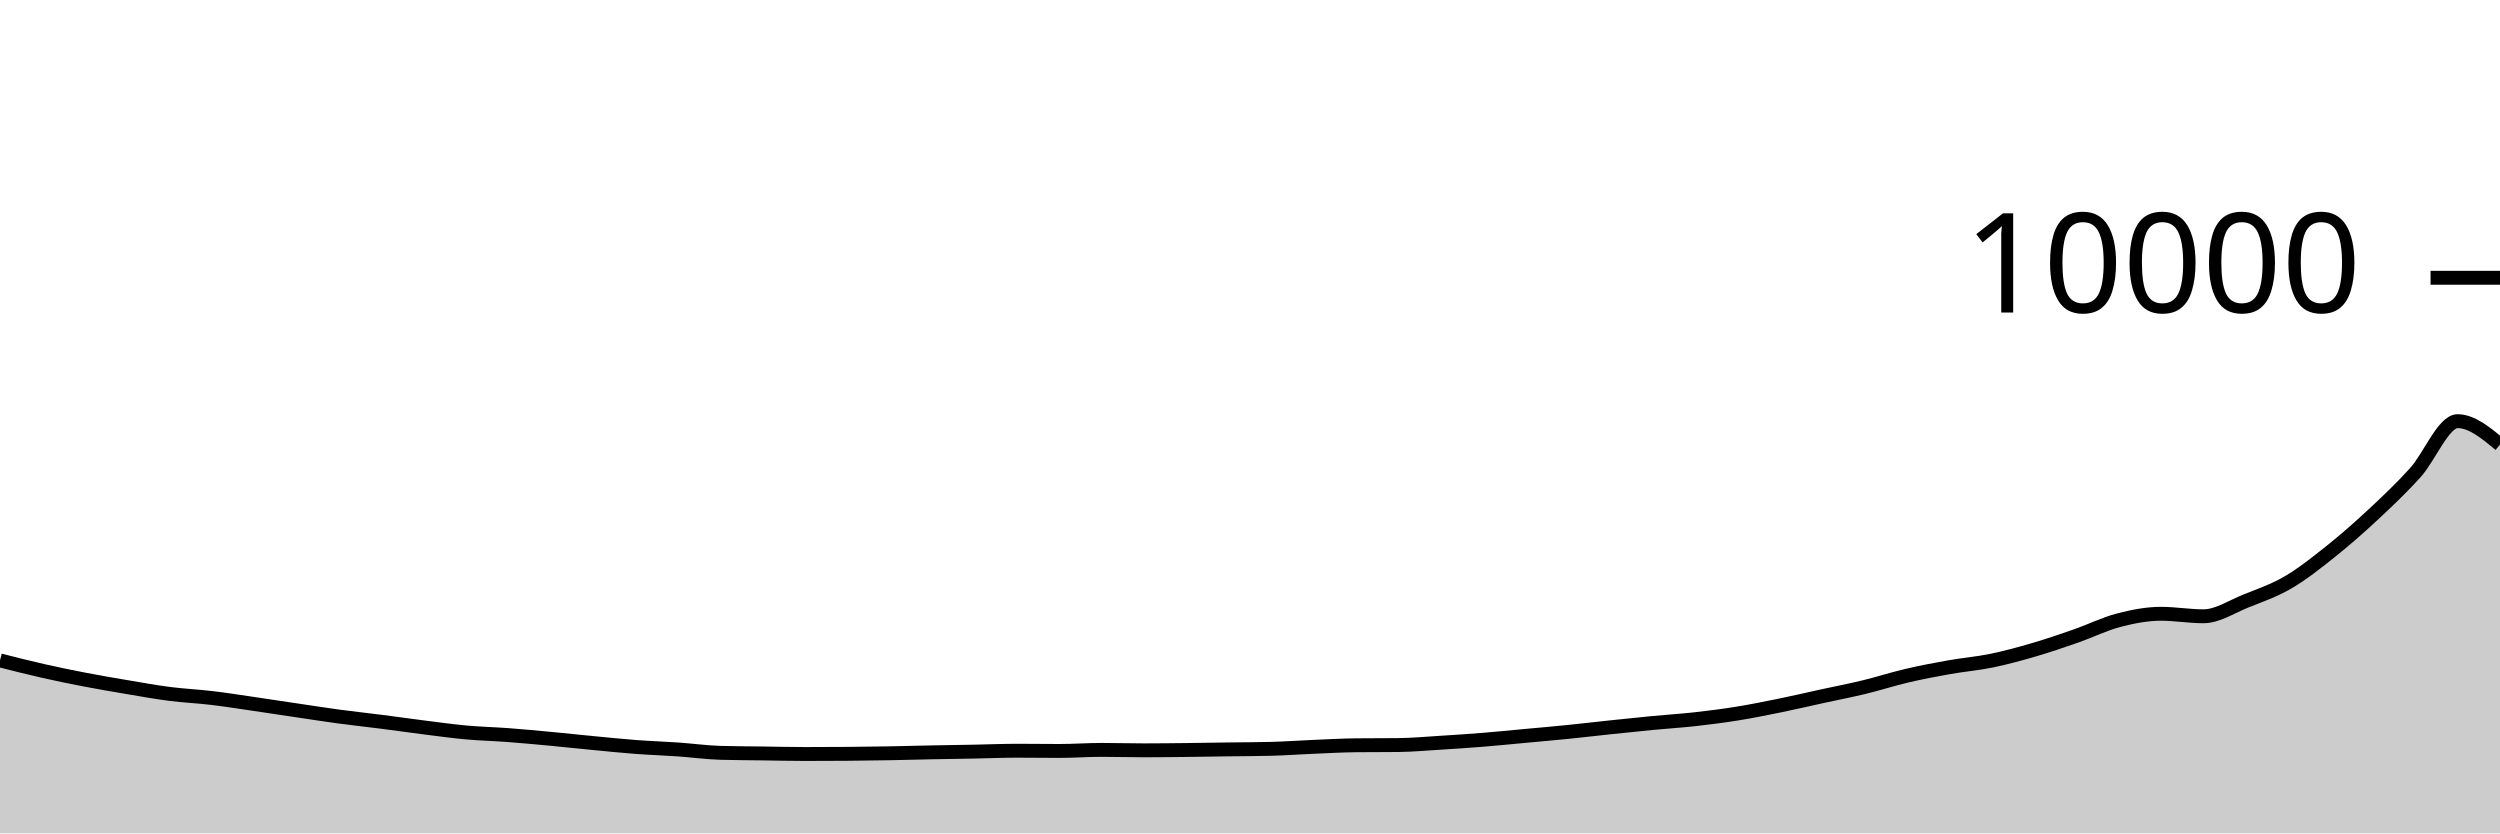
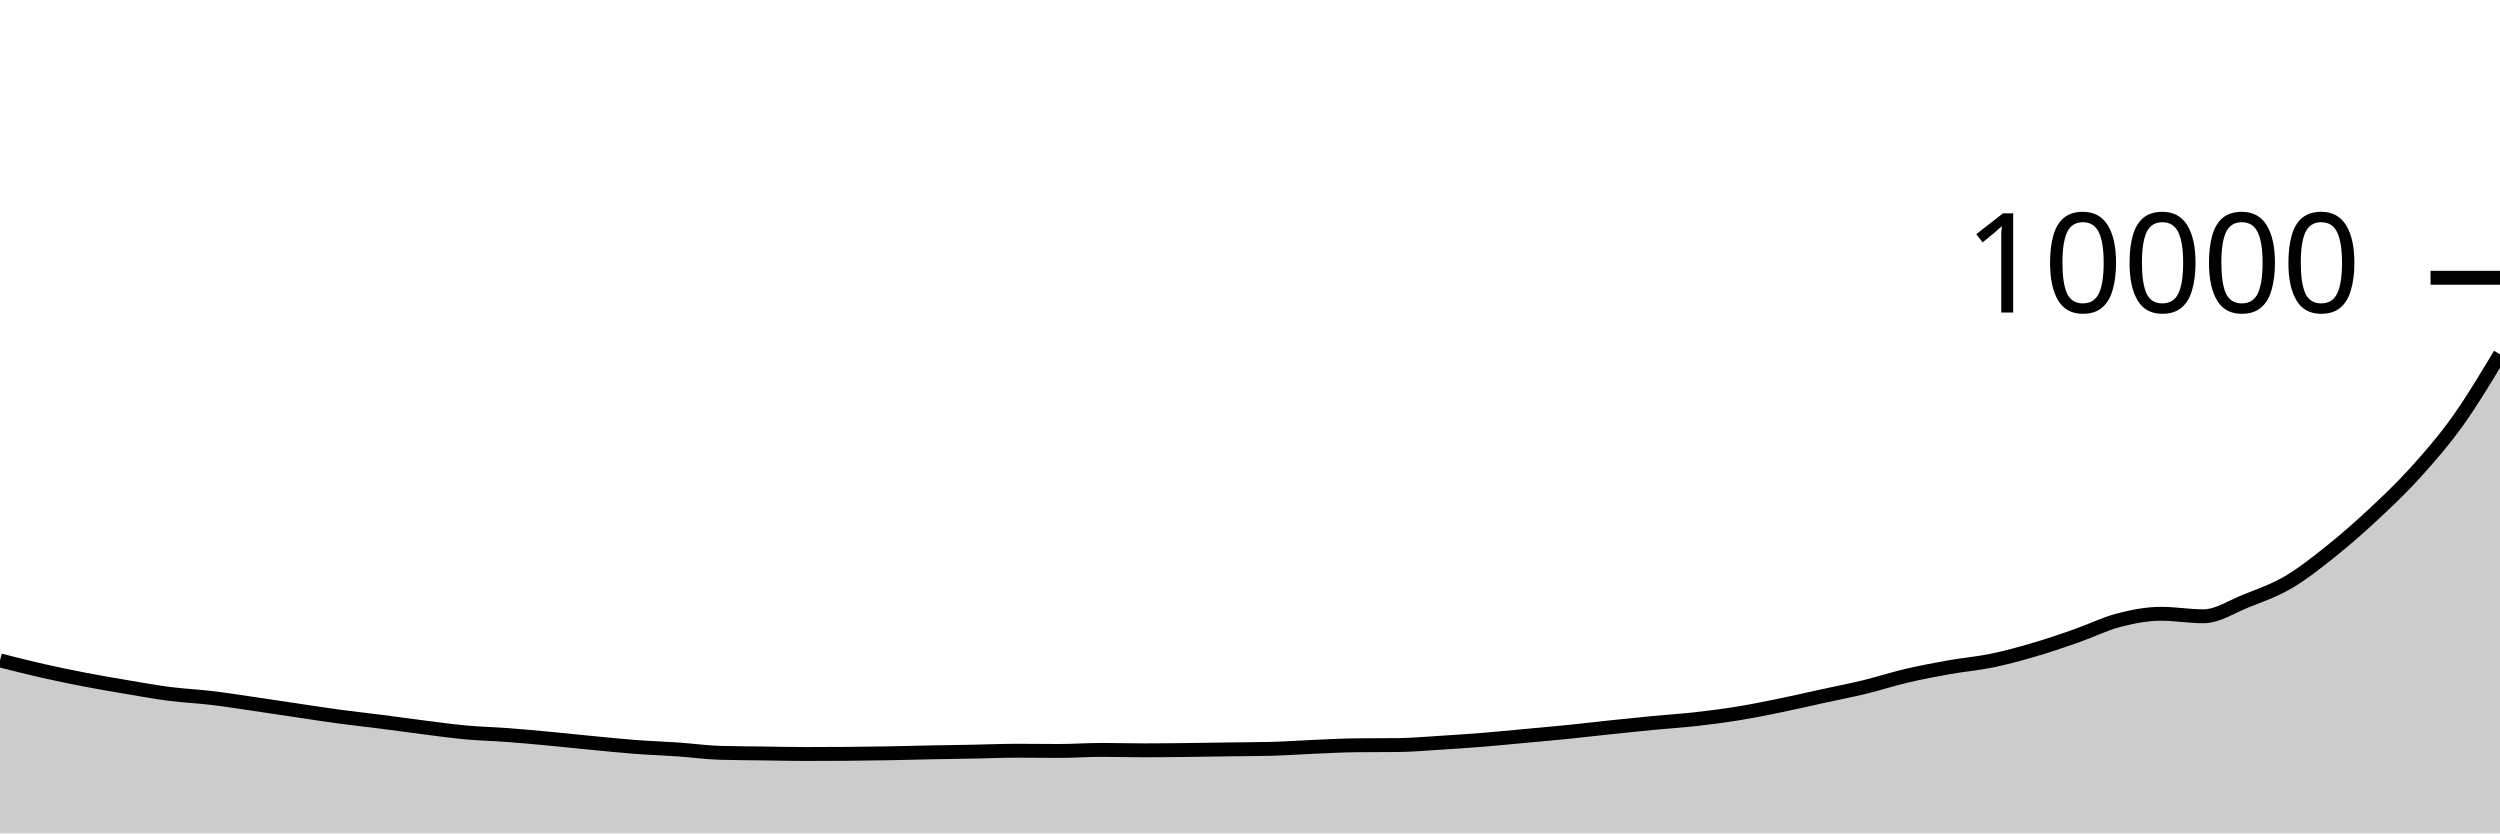
<svg xmlns="http://www.w3.org/2000/svg" viewBox="0 0 180 60">
  <g transform="translate(0,20)">
-     <path class="area" fill="rgba(0, 0, 0, 0.2)" d="M0,27.548C1.017,27.807,2.034,28.065,3.051,28.296C4.068,28.527,5.085,28.736,6.102,28.932C7.119,29.128,8.136,29.301,9.153,29.472C10.169,29.643,11.186,29.829,12.203,29.96C13.22,30.091,14.237,30.135,15.254,30.256C16.271,30.377,17.288,30.54,18.305,30.688C19.322,30.836,20.339,30.993,21.356,31.144C22.373,31.295,23.39,31.455,24.407,31.592C25.424,31.729,26.441,31.838,27.458,31.968C28.475,32.098,29.492,32.244,30.508,32.372C31.525,32.5,32.542,32.643,33.559,32.736C34.576,32.829,35.593,32.851,36.61,32.928C37.627,33.005,38.644,33.101,39.661,33.196C40.678,33.291,41.695,33.403,42.712,33.5C43.729,33.597,44.746,33.703,45.763,33.78C46.78,33.857,47.797,33.889,48.814,33.96C49.831,34.031,50.847,34.175,51.864,34.204C52.881,34.233,53.898,34.234,54.915,34.248C55.932,34.262,56.949,34.288,57.966,34.288C58.983,34.288,60,34.284,61.017,34.276C62.034,34.268,63.051,34.254,64.068,34.236C65.085,34.218,66.102,34.188,67.119,34.168C68.136,34.148,69.153,34.135,70.169,34.116C71.186,34.097,72.203,34.052,73.22,34.052C74.237,34.052,75.254,34.068,76.271,34.068C77.288,34.068,78.305,33.992,79.322,33.992C80.339,33.992,81.356,34.024,82.373,34.024C83.39,34.024,84.407,34.011,85.424,34C86.441,33.989,87.458,33.97,88.475,33.956C89.492,33.942,90.508,33.943,91.525,33.916C92.542,33.889,93.559,33.815,94.576,33.772C95.593,33.729,96.61,33.671,97.627,33.66C98.644,33.649,99.661,33.655,100.678,33.644C101.695,33.633,102.712,33.539,103.729,33.476C104.746,33.413,105.763,33.346,106.78,33.264C107.797,33.182,108.814,33.078,109.831,32.984C110.847,32.89,111.864,32.803,112.881,32.7C113.898,32.597,114.915,32.475,115.932,32.368C116.949,32.261,117.966,32.153,118.983,32.056C120,31.959,121.017,31.897,122.034,31.784C123.051,31.671,124.068,31.54,125.085,31.376C126.102,31.212,127.119,31.007,128.136,30.8C129.153,30.593,130.169,30.354,131.186,30.132C132.203,29.91,133.22,29.715,134.237,29.468C135.254,29.221,136.271,28.89,137.288,28.652C138.305,28.414,139.322,28.221,140.339,28.04C141.356,27.859,142.373,27.777,143.39,27.568C144.407,27.359,145.424,27.081,146.441,26.784C147.458,26.487,148.475,26.139,149.492,25.784C150.508,25.429,151.525,24.921,152.542,24.656C153.559,24.391,154.576,24.192,155.593,24.192C156.61,24.192,157.627,24.372,158.644,24.372C159.661,24.372,160.678,23.683,161.695,23.276C162.712,22.869,163.729,22.521,164.746,21.928C165.763,21.335,166.78,20.526,167.797,19.716C168.814,18.906,169.831,18.015,170.847,17.068C171.864,16.121,172.881,15.16,173.898,14.036C174.915,12.912,175.932,10.324,176.949,10.324C177.966,10.324,178.983,11.166,180,12.008L180,40C178.983,40,177.966,40,176.949,40C175.932,40,174.915,40,173.898,40C172.881,40,171.864,40,170.847,40C169.831,40,168.814,40,167.797,40C166.78,40,165.763,40,164.746,40C163.729,40,162.712,40,161.695,40C160.678,40,159.661,40,158.644,40C157.627,40,156.61,40,155.593,40C154.576,40,153.559,40,152.542,40C151.525,40,150.508,40,149.492,40C148.475,40,147.458,40,146.441,40C145.424,40,144.407,40,143.39,40C142.373,40,141.356,40,140.339,40C139.322,40,138.305,40,137.288,40C136.271,40,135.254,40,134.237,40C133.22,40,132.203,40,131.186,40C130.169,40,129.153,40,128.136,40C127.119,40,126.102,40,125.085,40C124.068,40,123.051,40,122.034,40C121.017,40,120,40,118.983,40C117.966,40,116.949,40,115.932,40C114.915,40,113.898,40,112.881,40C111.864,40,110.847,40,109.831,40C108.814,40,107.797,40,106.78,40C105.763,40,104.746,40,103.729,40C102.712,40,101.695,40,100.678,40C99.661,40,98.644,40,97.627,40C96.61,40,95.593,40,94.576,40C93.559,40,92.542,40,91.525,40C90.508,40,89.492,40,88.475,40C87.458,40,86.441,40,85.424,40C84.407,40,83.39,40,82.373,40C81.356,40,80.339,40,79.322,40C78.305,40,77.288,40,76.271,40C75.254,40,74.237,40,73.22,40C72.203,40,71.186,40,70.169,40C69.153,40,68.136,40,67.119,40C66.102,40,65.085,40,64.068,40C63.051,40,62.034,40,61.017,40C60,40,58.983,40,57.966,40C56.949,40,55.932,40,54.915,40C53.898,40,52.881,40,51.864,40C50.847,40,49.831,40,48.814,40C47.797,40,46.78,40,45.763,40C44.746,40,43.729,40,42.712,40C41.695,40,40.678,40,39.661,40C38.644,40,37.627,40,36.61,40C35.593,40,34.576,40,33.559,40C32.542,40,31.525,40,30.508,40C29.492,40,28.475,40,27.458,40C26.441,40,25.424,40,24.407,40C23.39,40,22.373,40,21.356,40C20.339,40,19.322,40,18.305,40C17.288,40,16.271,40,15.254,40C14.237,40,13.22,40,12.203,40C11.186,40,10.169,40,9.153,40C8.136,40,7.119,40,6.102,40C5.085,40,4.068,40,3.051,40C2.034,40,1.017,40,0,40Z" />
-     <path class="line" stroke="black" fill="none" d="M0,27.548C1.017,27.807,2.034,28.065,3.051,28.296C4.068,28.527,5.085,28.736,6.102,28.932C7.119,29.128,8.136,29.301,9.153,29.472C10.169,29.643,11.186,29.829,12.203,29.96C13.22,30.091,14.237,30.135,15.254,30.256C16.271,30.377,17.288,30.54,18.305,30.688C19.322,30.836,20.339,30.993,21.356,31.144C22.373,31.295,23.39,31.455,24.407,31.592C25.424,31.729,26.441,31.838,27.458,31.968C28.475,32.098,29.492,32.244,30.508,32.372C31.525,32.5,32.542,32.643,33.559,32.736C34.576,32.829,35.593,32.851,36.61,32.928C37.627,33.005,38.644,33.101,39.661,33.196C40.678,33.291,41.695,33.403,42.712,33.5C43.729,33.597,44.746,33.703,45.763,33.78C46.78,33.857,47.797,33.889,48.814,33.96C49.831,34.031,50.847,34.175,51.864,34.204C52.881,34.233,53.898,34.234,54.915,34.248C55.932,34.262,56.949,34.288,57.966,34.288C58.983,34.288,60,34.284,61.017,34.276C62.034,34.268,63.051,34.254,64.068,34.236C65.085,34.218,66.102,34.188,67.119,34.168C68.136,34.148,69.153,34.135,70.169,34.116C71.186,34.097,72.203,34.052,73.22,34.052C74.237,34.052,75.254,34.068,76.271,34.068C77.288,34.068,78.305,33.992,79.322,33.992C80.339,33.992,81.356,34.024,82.373,34.024C83.39,34.024,84.407,34.011,85.424,34C86.441,33.989,87.458,33.97,88.475,33.956C89.492,33.942,90.508,33.943,91.525,33.916C92.542,33.889,93.559,33.815,94.576,33.772C95.593,33.729,96.61,33.671,97.627,33.66C98.644,33.649,99.661,33.655,100.678,33.644C101.695,33.633,102.712,33.539,103.729,33.476C104.746,33.413,105.763,33.346,106.78,33.264C107.797,33.182,108.814,33.078,109.831,32.984C110.847,32.89,111.864,32.803,112.881,32.7C113.898,32.597,114.915,32.475,115.932,32.368C116.949,32.261,117.966,32.153,118.983,32.056C120,31.959,121.017,31.897,122.034,31.784C123.051,31.671,124.068,31.54,125.085,31.376C126.102,31.212,127.119,31.007,128.136,30.8C129.153,30.593,130.169,30.354,131.186,30.132C132.203,29.91,133.22,29.715,134.237,29.468C135.254,29.221,136.271,28.89,137.288,28.652C138.305,28.414,139.322,28.221,140.339,28.04C141.356,27.859,142.373,27.777,143.39,27.568C144.407,27.359,145.424,27.081,146.441,26.784C147.458,26.487,148.475,26.139,149.492,25.784C150.508,25.429,151.525,24.921,152.542,24.656C153.559,24.391,154.576,24.192,155.593,24.192C156.61,24.192,157.627,24.372,158.644,24.372C159.661,24.372,160.678,23.683,161.695,23.276C162.712,22.869,163.729,22.521,164.746,21.928C165.763,21.335,166.78,20.526,167.797,19.716C168.814,18.906,169.831,18.015,170.847,17.068C171.864,16.121,172.881,15.16,173.898,14.036C174.915,12.912,175.932,10.324,176.949,10.324C177.966,10.324,178.983,11.166,180,12.008" />
+     <path class="area" fill="rgba(0, 0, 0, 0.2)" d="M0,27.548C1.017,27.807,2.034,28.065,3.051,28.296C4.068,28.527,5.085,28.736,6.102,28.932C7.119,29.128,8.136,29.301,9.153,29.472C10.169,29.643,11.186,29.829,12.203,29.96C13.22,30.091,14.237,30.135,15.254,30.256C16.271,30.377,17.288,30.54,18.305,30.688C19.322,30.836,20.339,30.993,21.356,31.144C22.373,31.295,23.39,31.455,24.407,31.592C25.424,31.729,26.441,31.838,27.458,31.968C28.475,32.098,29.492,32.244,30.508,32.372C31.525,32.5,32.542,32.643,33.559,32.736C34.576,32.829,35.593,32.851,36.61,32.928C37.627,33.005,38.644,33.101,39.661,33.196C40.678,33.291,41.695,33.403,42.712,33.5C43.729,33.597,44.746,33.703,45.763,33.78C46.78,33.857,47.797,33.889,48.814,33.96C49.831,34.031,50.847,34.175,51.864,34.204C52.881,34.233,53.898,34.234,54.915,34.248C55.932,34.262,56.949,34.288,57.966,34.288C58.983,34.288,60,34.284,61.017,34.276C62.034,34.268,63.051,34.254,64.068,34.236C65.085,34.218,66.102,34.188,67.119,34.168C68.136,34.148,69.153,34.135,70.169,34.116C71.186,34.097,72.203,34.052,73.22,34.052C74.237,34.052,75.254,34.068,76.271,34.068C77.288,34.068,78.305,33.992,79.322,33.992C80.339,33.992,81.356,34.024,82.373,34.024C83.39,34.024,84.407,34.011,85.424,34C86.441,33.989,87.458,33.97,88.475,33.956C89.492,33.942,90.508,33.943,91.525,33.916C92.542,33.889,93.559,33.815,94.576,33.772C95.593,33.729,96.61,33.671,97.627,33.66C98.644,33.649,99.661,33.655,100.678,33.644C101.695,33.633,102.712,33.539,103.729,33.476C104.746,33.413,105.763,33.346,106.78,33.264C107.797,33.182,108.814,33.078,109.831,32.984C110.847,32.89,111.864,32.803,112.881,32.7C113.898,32.597,114.915,32.475,115.932,32.368C116.949,32.261,117.966,32.153,118.983,32.056C120,31.959,121.017,31.897,122.034,31.784C123.051,31.671,124.068,31.54,125.085,31.376C126.102,31.212,127.119,31.007,128.136,30.8C129.153,30.593,130.169,30.354,131.186,30.132C132.203,29.91,133.22,29.715,134.237,29.468C135.254,29.221,136.271,28.89,137.288,28.652C138.305,28.414,139.322,28.221,140.339,28.04C141.356,27.859,142.373,27.777,143.39,27.568C144.407,27.359,145.424,27.081,146.441,26.784C147.458,26.487,148.475,26.139,149.492,25.784C150.508,25.429,151.525,24.921,152.542,24.656C153.559,24.391,154.576,24.192,155.593,24.192C156.61,24.192,157.627,24.372,158.644,24.372C159.661,24.372,160.678,23.683,161.695,23.276C162.712,22.869,163.729,22.521,164.746,21.928C165.763,21.335,166.78,20.526,167.797,19.716C168.814,18.906,169.831,18.015,170.847,17.068C171.864,16.121,172.881,15.16,173.898,14.036C174.915,12.912,175.932,11.745,176.949,10.324C177.966,8.903,178.983,7.208,180,5.512L180,40C178.983,40,177.966,40,176.949,40C175.932,40,174.915,40,173.898,40C172.881,40,171.864,40,170.847,40C169.831,40,168.814,40,167.797,40C166.78,40,165.763,40,164.746,40C163.729,40,162.712,40,161.695,40C160.678,40,159.661,40,158.644,40C157.627,40,156.61,40,155.593,40C154.576,40,153.559,40,152.542,40C151.525,40,150.508,40,149.492,40C148.475,40,147.458,40,146.441,40C145.424,40,144.407,40,143.39,40C142.373,40,141.356,40,140.339,40C139.322,40,138.305,40,137.288,40C136.271,40,135.254,40,134.237,40C133.22,40,132.203,40,131.186,40C130.169,40,129.153,40,128.136,40C127.119,40,126.102,40,125.085,40C124.068,40,123.051,40,122.034,40C121.017,40,120,40,118.983,40C117.966,40,116.949,40,115.932,40C114.915,40,113.898,40,112.881,40C111.864,40,110.847,40,109.831,40C108.814,40,107.797,40,106.78,40C105.763,40,104.746,40,103.729,40C102.712,40,101.695,40,100.678,40C99.661,40,98.644,40,97.627,40C96.61,40,95.593,40,94.576,40C93.559,40,92.542,40,91.525,40C90.508,40,89.492,40,88.475,40C87.458,40,86.441,40,85.424,40C84.407,40,83.39,40,82.373,40C81.356,40,80.339,40,79.322,40C78.305,40,77.288,40,76.271,40C75.254,40,74.237,40,73.22,40C72.203,40,71.186,40,70.169,40C69.153,40,68.136,40,67.119,40C66.102,40,65.085,40,64.068,40C63.051,40,62.034,40,61.017,40C60,40,58.983,40,57.966,40C56.949,40,55.932,40,54.915,40C53.898,40,52.881,40,51.864,40C50.847,40,49.831,40,48.814,40C47.797,40,46.78,40,45.763,40C44.746,40,43.729,40,42.712,40C41.695,40,40.678,40,39.661,40C38.644,40,37.627,40,36.61,40C35.593,40,34.576,40,33.559,40C32.542,40,31.525,40,30.508,40C29.492,40,28.475,40,27.458,40C26.441,40,25.424,40,24.407,40C23.39,40,22.373,40,21.356,40C20.339,40,19.322,40,18.305,40C17.288,40,16.271,40,15.254,40C14.237,40,13.22,40,12.203,40C11.186,40,10.169,40,9.153,40C8.136,40,7.119,40,6.102,40C5.085,40,4.068,40,3.051,40C2.034,40,1.017,40,0,40Z" />
+     <path class="line" stroke="black" fill="none" d="M0,27.548C1.017,27.807,2.034,28.065,3.051,28.296C4.068,28.527,5.085,28.736,6.102,28.932C7.119,29.128,8.136,29.301,9.153,29.472C10.169,29.643,11.186,29.829,12.203,29.96C13.22,30.091,14.237,30.135,15.254,30.256C16.271,30.377,17.288,30.54,18.305,30.688C19.322,30.836,20.339,30.993,21.356,31.144C22.373,31.295,23.39,31.455,24.407,31.592C25.424,31.729,26.441,31.838,27.458,31.968C28.475,32.098,29.492,32.244,30.508,32.372C31.525,32.5,32.542,32.643,33.559,32.736C34.576,32.829,35.593,32.851,36.61,32.928C37.627,33.005,38.644,33.101,39.661,33.196C40.678,33.291,41.695,33.403,42.712,33.5C43.729,33.597,44.746,33.703,45.763,33.78C46.78,33.857,47.797,33.889,48.814,33.96C49.831,34.031,50.847,34.175,51.864,34.204C52.881,34.233,53.898,34.234,54.915,34.248C55.932,34.262,56.949,34.288,57.966,34.288C58.983,34.288,60,34.284,61.017,34.276C62.034,34.268,63.051,34.254,64.068,34.236C65.085,34.218,66.102,34.188,67.119,34.168C68.136,34.148,69.153,34.135,70.169,34.116C71.186,34.097,72.203,34.052,73.22,34.052C74.237,34.052,75.254,34.068,76.271,34.068C77.288,34.068,78.305,33.992,79.322,33.992C80.339,33.992,81.356,34.024,82.373,34.024C83.39,34.024,84.407,34.011,85.424,34C86.441,33.989,87.458,33.97,88.475,33.956C89.492,33.942,90.508,33.943,91.525,33.916C92.542,33.889,93.559,33.815,94.576,33.772C95.593,33.729,96.61,33.671,97.627,33.66C98.644,33.649,99.661,33.655,100.678,33.644C101.695,33.633,102.712,33.539,103.729,33.476C104.746,33.413,105.763,33.346,106.78,33.264C107.797,33.182,108.814,33.078,109.831,32.984C110.847,32.89,111.864,32.803,112.881,32.7C113.898,32.597,114.915,32.475,115.932,32.368C116.949,32.261,117.966,32.153,118.983,32.056C120,31.959,121.017,31.897,122.034,31.784C123.051,31.671,124.068,31.54,125.085,31.376C126.102,31.212,127.119,31.007,128.136,30.8C129.153,30.593,130.169,30.354,131.186,30.132C132.203,29.91,133.22,29.715,134.237,29.468C135.254,29.221,136.271,28.89,137.288,28.652C138.305,28.414,139.322,28.221,140.339,28.04C141.356,27.859,142.373,27.777,143.39,27.568C144.407,27.359,145.424,27.081,146.441,26.784C147.458,26.487,148.475,26.139,149.492,25.784C150.508,25.429,151.525,24.921,152.542,24.656C153.559,24.391,154.576,24.192,155.593,24.192C156.61,24.192,157.627,24.372,158.644,24.372C159.661,24.372,160.678,23.683,161.695,23.276C162.712,22.869,163.729,22.521,164.746,21.928C165.763,21.335,166.78,20.526,167.797,19.716C168.814,18.906,169.831,18.015,170.847,17.068C171.864,16.121,172.881,15.16,173.898,14.036C174.915,12.912,175.932,11.745,176.949,10.324C177.966,8.903,178.983,7.208,180,5.512" />
    <path class="axis-ceiling" stroke-width="1" stroke="black" fill="none" d="M175,0L180,0" />
    <text class="axis-ceiling-label" font-family="sans-serif" text-anchor="end" font-size="10px" x="170" y="2.5">10000</text>
  </g>
</svg>
